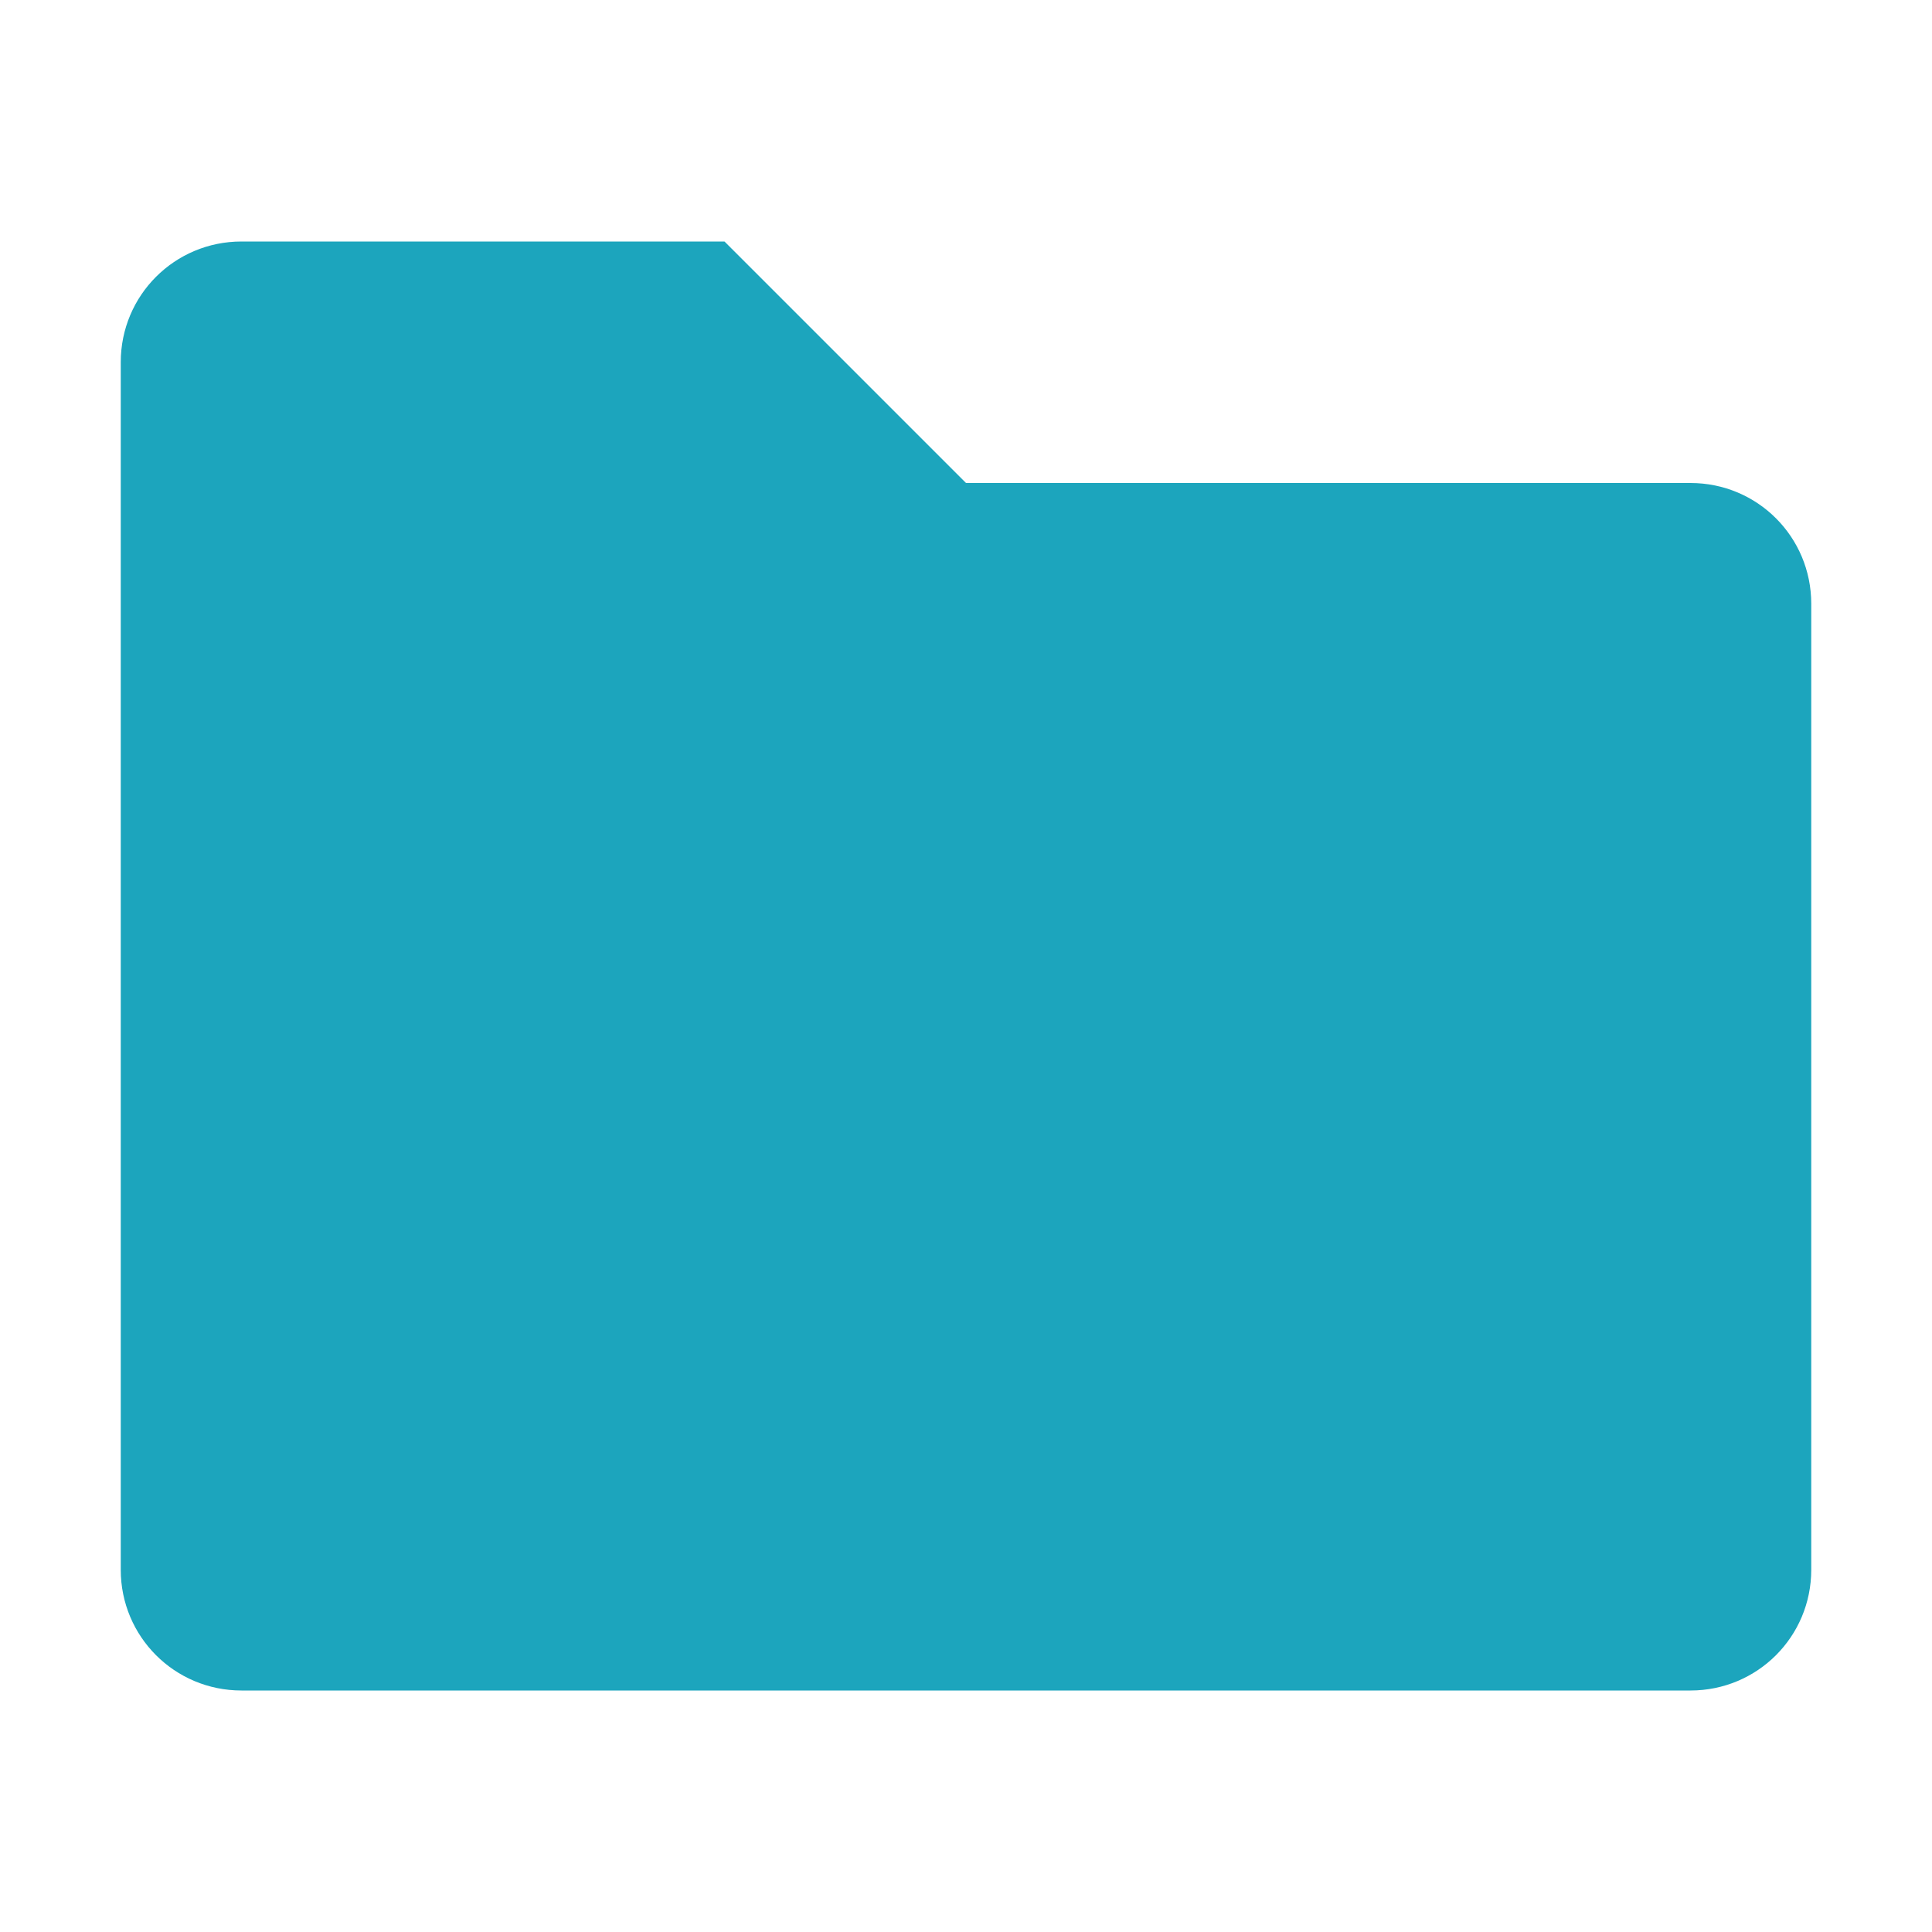
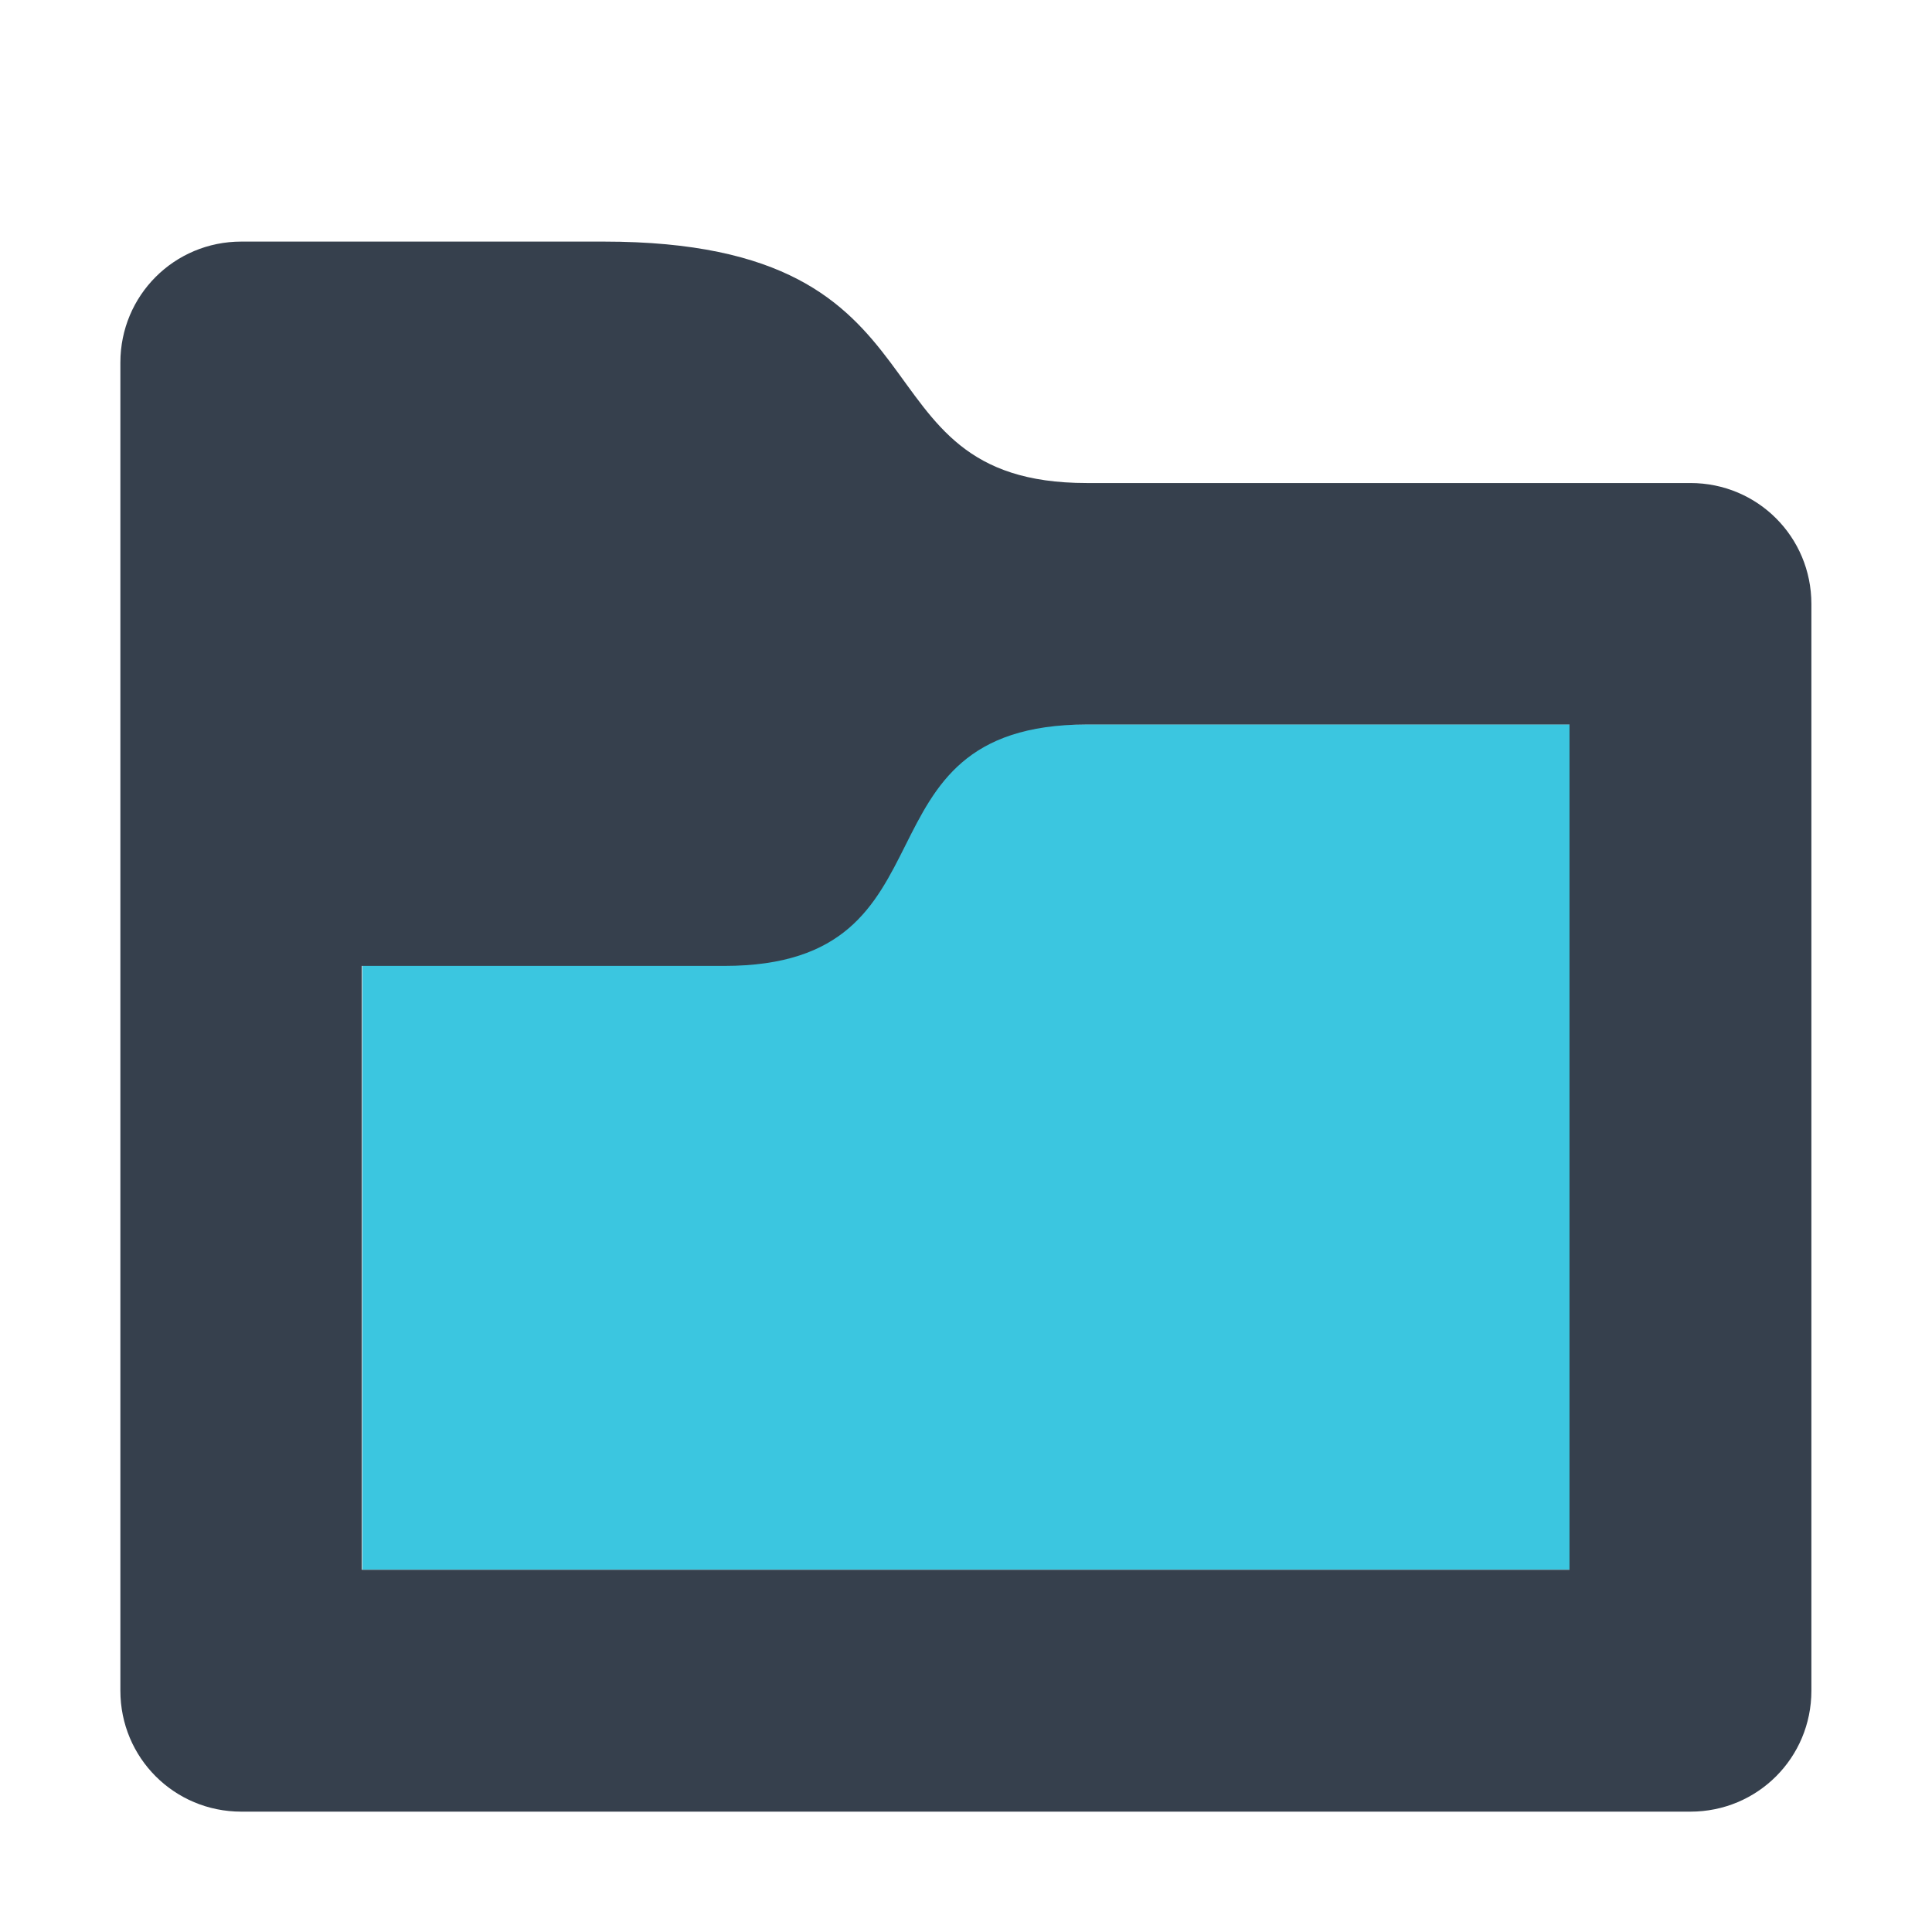
- <svg xmlns="http://www.w3.org/2000/svg" height="16" viewBox="0 0 16 16" width="16" id="svg2" version="1.1">
+ <svg xmlns="http://www.w3.org/2000/svg" height="16" viewBox="0 0 4.233 4.233" width="16">
  <defs id="defs2">
    <style type="text/css" id="current-color-scheme">
      .ColorScheme-Text {
-         color:#122036;
-       }
-       </style>
-     <style id="current-color-scheme-3" type="text/css">
-       .ColorScheme-Text {
-         color:#122036;
-       }
-       </style>
-     <style id="current-color-scheme-67" type="text/css">
-       .ColorScheme-Text {
-         color:#122036;
-       }
-       </style>
-     <style id="current-color-scheme-7" type="text/css">
-       .ColorScheme-Text {
-         color:#122036;
-       }
-       </style>
-     <style id="current-color-scheme-5" type="text/css">
-       .ColorScheme-Text {
-         color:#122036;
-       }
-       </style>
-     <style type="text/css" id="current-color-scheme-9">
-       .ColorScheme-Text {
-         color:#122036;
-       }
-       </style>
-     <style type="text/css" id="current-color-scheme-1">
-       .ColorScheme-Text {
-         color:#122036;
-       }
-       </style>
-     <style id="current-color-scheme-10" type="text/css">
-       .ColorScheme-Text {
-         color:#122036;
-       }
-       </style>
-     <style type="text/css" id="current-color-scheme-6">
-       .ColorScheme-Text {
-         color:#122036;
-       }
-       </style>
-     <style type="text/css" id="current-color-scheme-7-1">
-       .ColorScheme-Text {
-         color:#122036;
-       }
-       </style>
-     <style type="text/css" id="current-color-scheme-5-2">
-       .ColorScheme-Text {
-         color:#122036;
+         color:#36404d;
      }
      </style>
  </defs>
-   <path d="M 2,2 C 1.446,2 1,2.446 1,3 v 10 c 0,0.554 0.446,1 1,1 h 12 c 0.554,0 1,-0.446 1,-1 V 5 C 15,4.446 14.554,4 14,4 H 8 L 6,2 Z" style="color:#122036;fill:#1ca5bd;fill-opacity:1;stroke:none" class="ColorScheme-Text" id="path4" />
+   <path d="m.794 1.587h2.646v1.852h-2.646z" fill="#3bc6e0" />
+   <path d="m-.265 293.296c-.147 0-.265.118-.265.265v1.058 1.852c0 .147.118.265.265.265h3.175c.147 0 .265-.118.265-.265v-2.381c0-.147-.118-.265-.265-.265h-1.323c-.529 0-.265-.529-1.058-.529zm1.852 1.058h1.058v1.852h-2.646l0-1.323h.794c.529 0 .265-.528.794-.529z" fill="currentColor" transform="translate(.79375 -292.7667)" style="fill:currentColor;fill-opacity:1;stroke:none" class="ColorScheme-Text" />
</svg>
